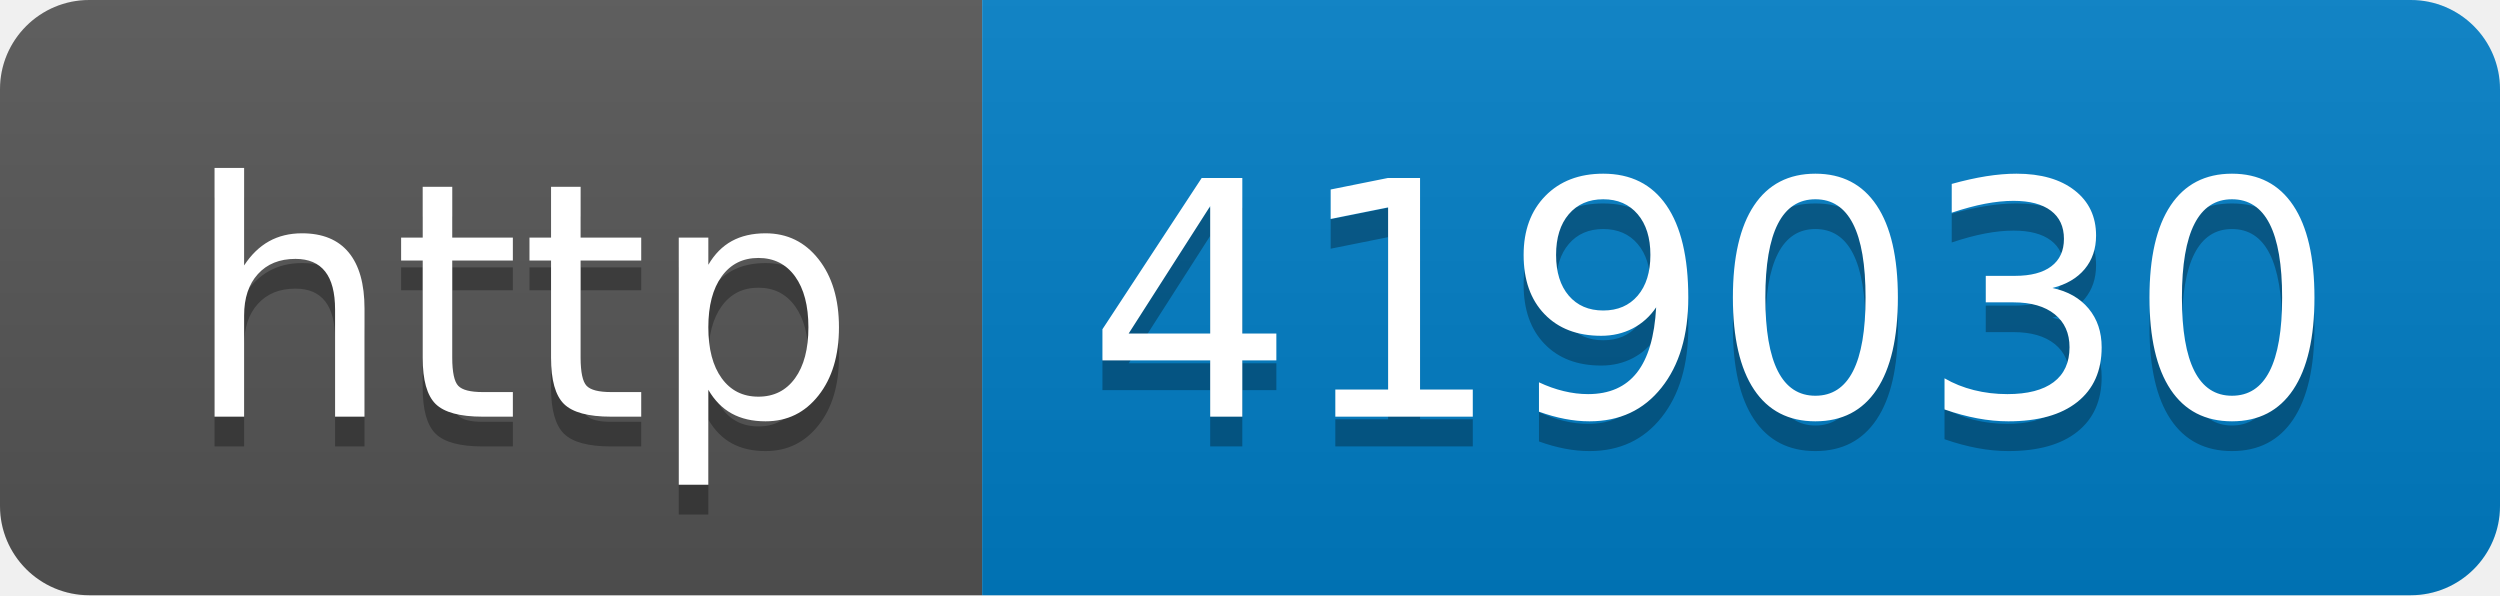
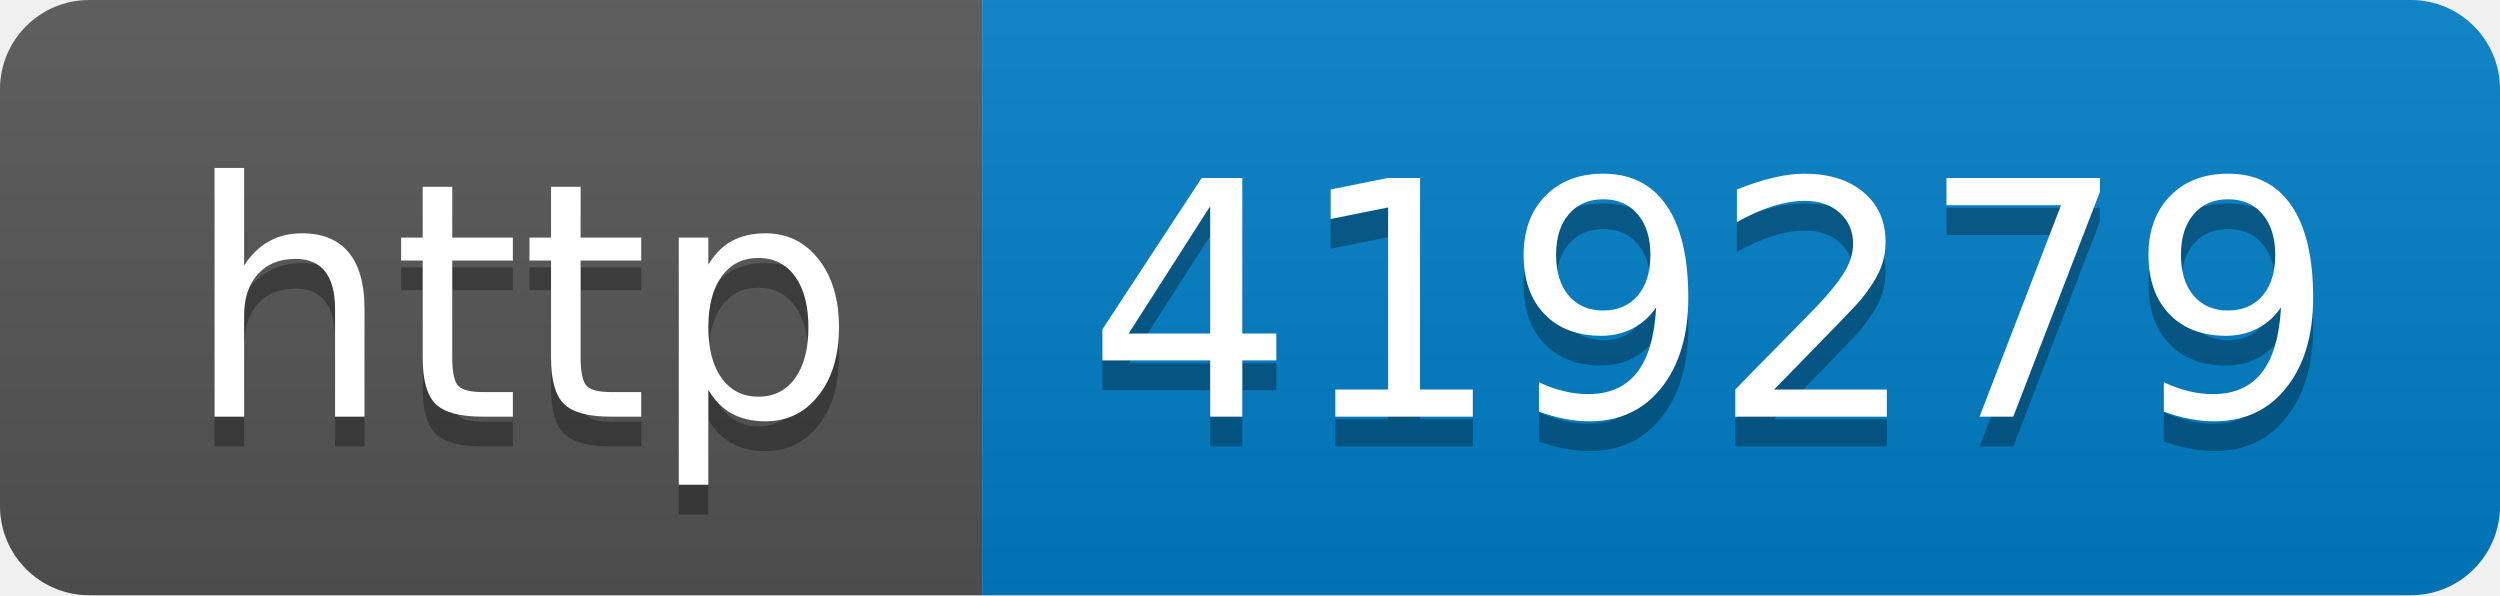
- <svg xmlns="http://www.w3.org/2000/svg" width="84" height="20" role="img" aria-label="http: 419030">
+ <svg xmlns="http://www.w3.org/2000/svg" width="84" height="20" role="img" aria-label="http: 419279">
  <linearGradient id="s" x2="0" y2="100%">
    <stop offset="0" stop-color="#bbb" stop-opacity=".1" />
    <stop offset="1" stop-opacity=".1" />
  </linearGradient>
  <clipPath id="r">
    <rect width="84" height="20" rx="3" fill="#fff" />
  </clipPath>
  <g clip-path="url(#r)">
    <rect width="33" height="20" fill="#555" />
    <rect x="33" width="51" height="20" fill="#007ec6" />
    <rect width="84" height="20" fill="url(#s)" />
  </g>
  <g fill="#fff" text-anchor="middle" font-family="Verdana,Geneva,DejaVu Sans,sans-serif" text-rendering="geometricPrecision" font-size="110">
    <text aria-hidden="true" x="175" y="150" fill="#010101" fill-opacity=".3" transform="scale(.1)" textLength="230">http</text>
    <text x="175" y="140" transform="scale(.1)" fill="#fff" textLength="230">http</text>
-     <text aria-hidden="true" x="575" y="150" fill="#010101" fill-opacity=".3" transform="scale(.1)" textLength="410">419030</text>
-     <text x="575" y="140" transform="scale(.1)" fill="#fff" textLength="410">419030</text>
+     <text aria-hidden="true" x="575" y="150" fill="#010101" fill-opacity=".3" transform="scale(.1)" textLength="410">419279</text>
+     <text x="575" y="140" transform="scale(.1)" fill="#fff" textLength="410">419279</text>
  </g>
</svg>
